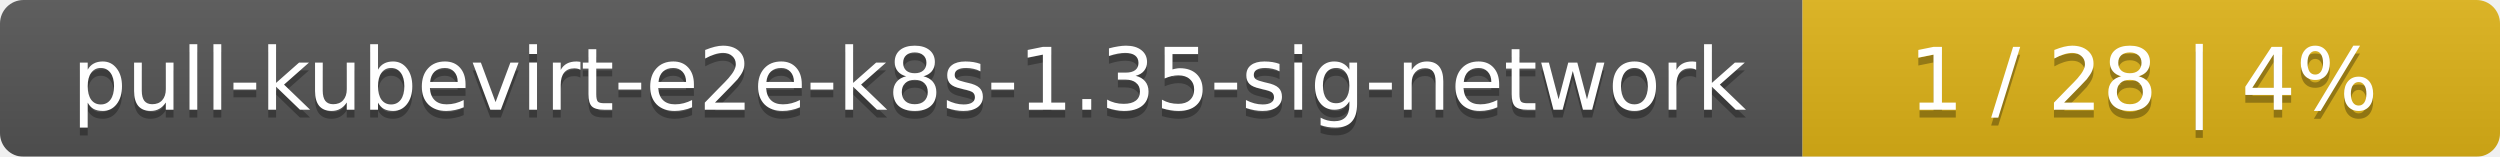
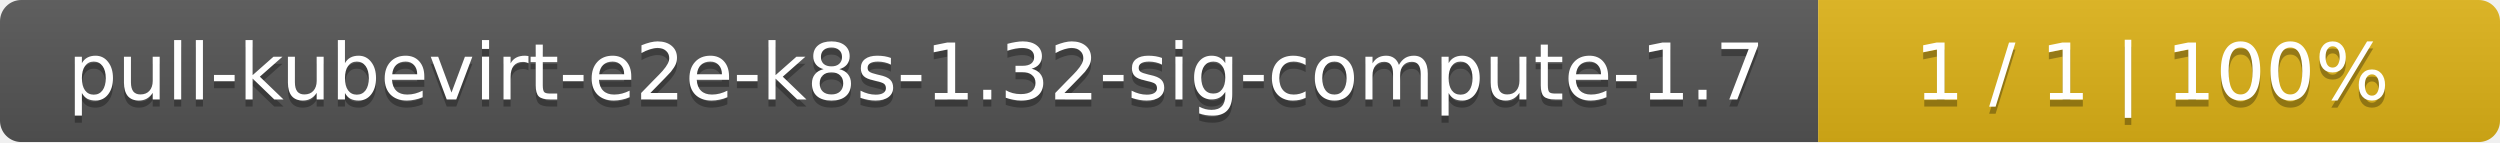
- <svg xmlns="http://www.w3.org/2000/svg" width="319" height="20">
+ <svg xmlns="http://www.w3.org/2000/svg" width="352" height="20">
  <linearGradient id="smooth" x2="0" y2="100%">
    <stop offset="0" stop-color="#bbb" stop-opacity=".1" />
    <stop offset="1" stop-opacity=".1" />
  </linearGradient>
  <mask id="round">
-     <rect width="319" height="20" rx="3" fill="#fff" />
+     <rect width="352" height="20" rx="3" fill="#fff" />
  </mask>
  <g mask="url(#round)">
-     <rect width="230" height="20" fill="#555" />
-     <rect x="230" width="89" height="20" fill="#dfb317" />
-     <rect width="319" height="20" fill="url(#smooth)" />
+     <rect width="256" height="20" fill="#555" />
+     <rect x="256" width="96" height="20" fill="#dfb317" />
+     <rect width="352" height="20" fill="url(#smooth)" />
  </g>
  <g fill="#fff" text-anchor="middle" font-family="DejaVu Sans,Verdana,Geneva,sans-serif" font-size="11">
-     <text x="116" y="15" fill="#010101" fill-opacity=".3">pull-kubevirt-e2e-k8s-1.35-sig-network</text>
-     <text x="116" y="14">pull-kubevirt-e2e-k8s-1.35-sig-network</text>
-     <text x="273.5" y="15" fill="#010101" fill-opacity=".3">1 / 28    |    4%</text>
-     <text x="273.5" y="14">1 / 28    |    4%</text>
+     <text x="129" y="15" fill="#010101" fill-opacity=".3">pull-kubevirt-e2e-k8s-1.32-sig-compute-1.7</text>
+     <text x="129" y="14">pull-kubevirt-e2e-k8s-1.32-sig-compute-1.7</text>
+     <text x="303" y="15" fill="#010101" fill-opacity=".3">1 / 1    |    100%</text>
+     <text x="303" y="14">1 / 1    |    100%</text>
  </g>
</svg>
